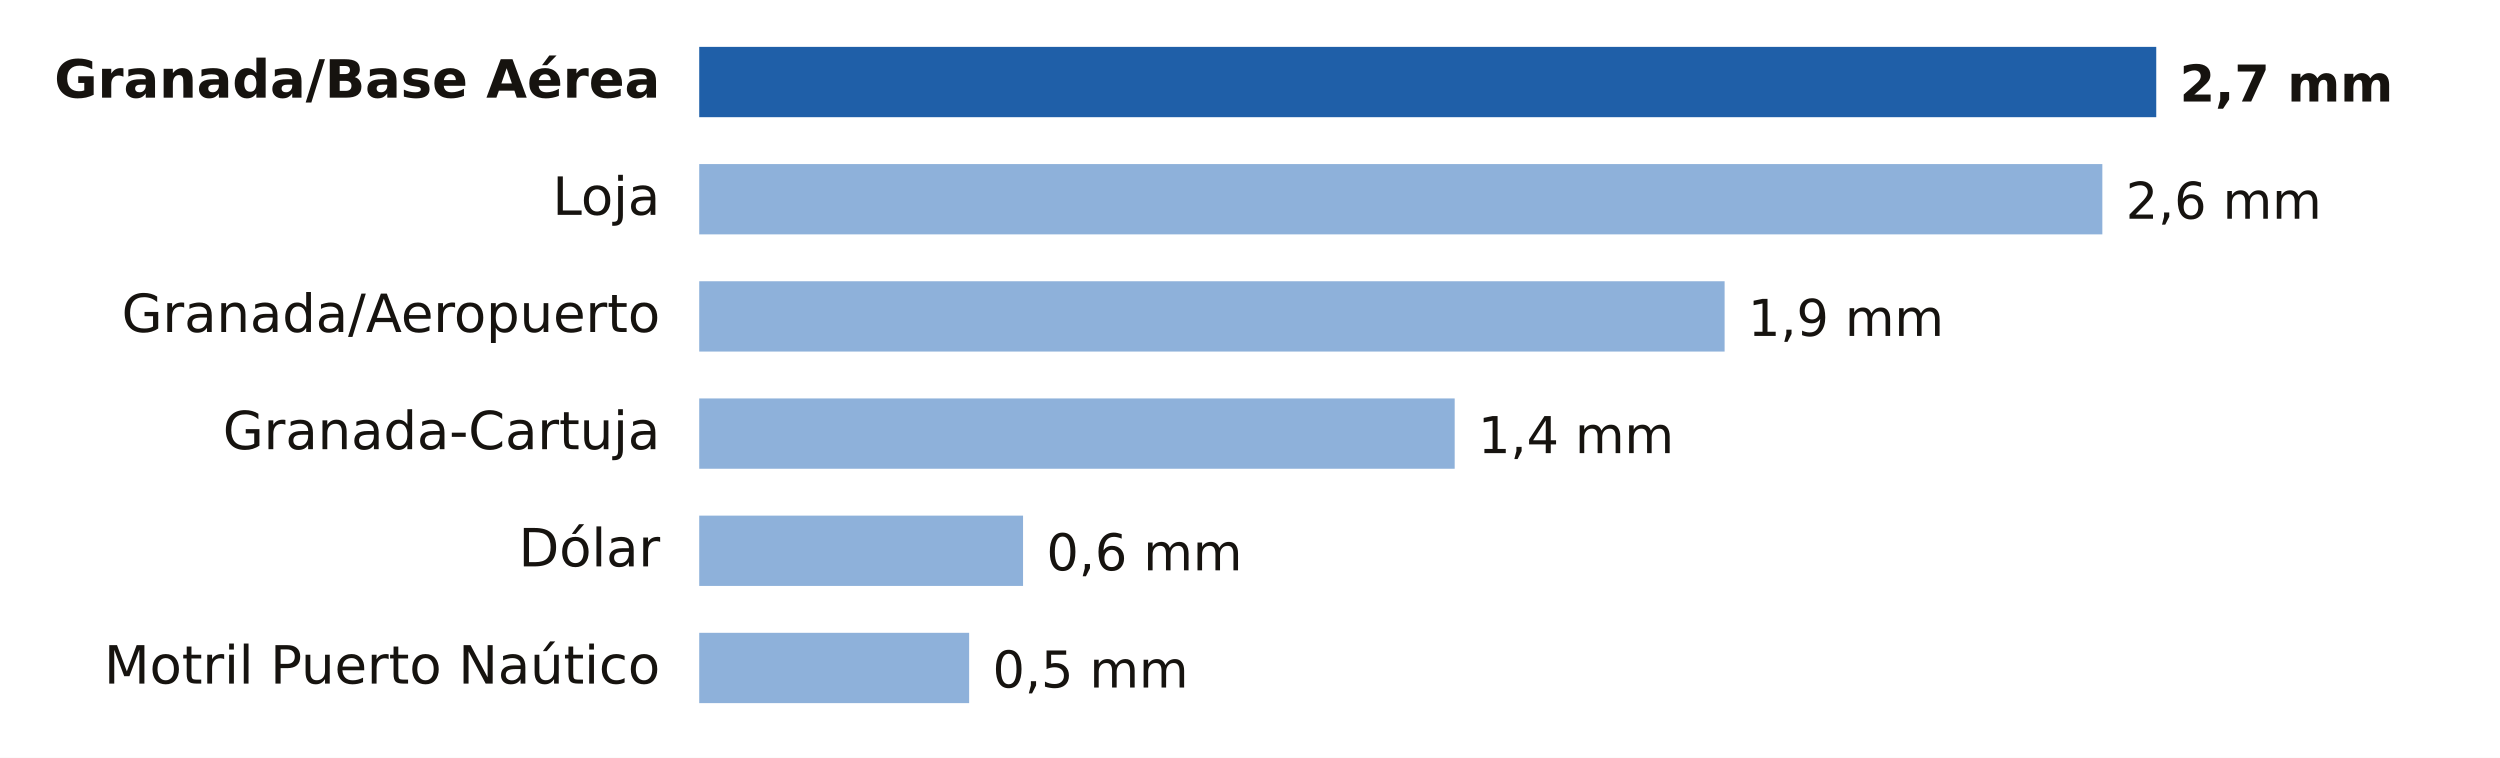
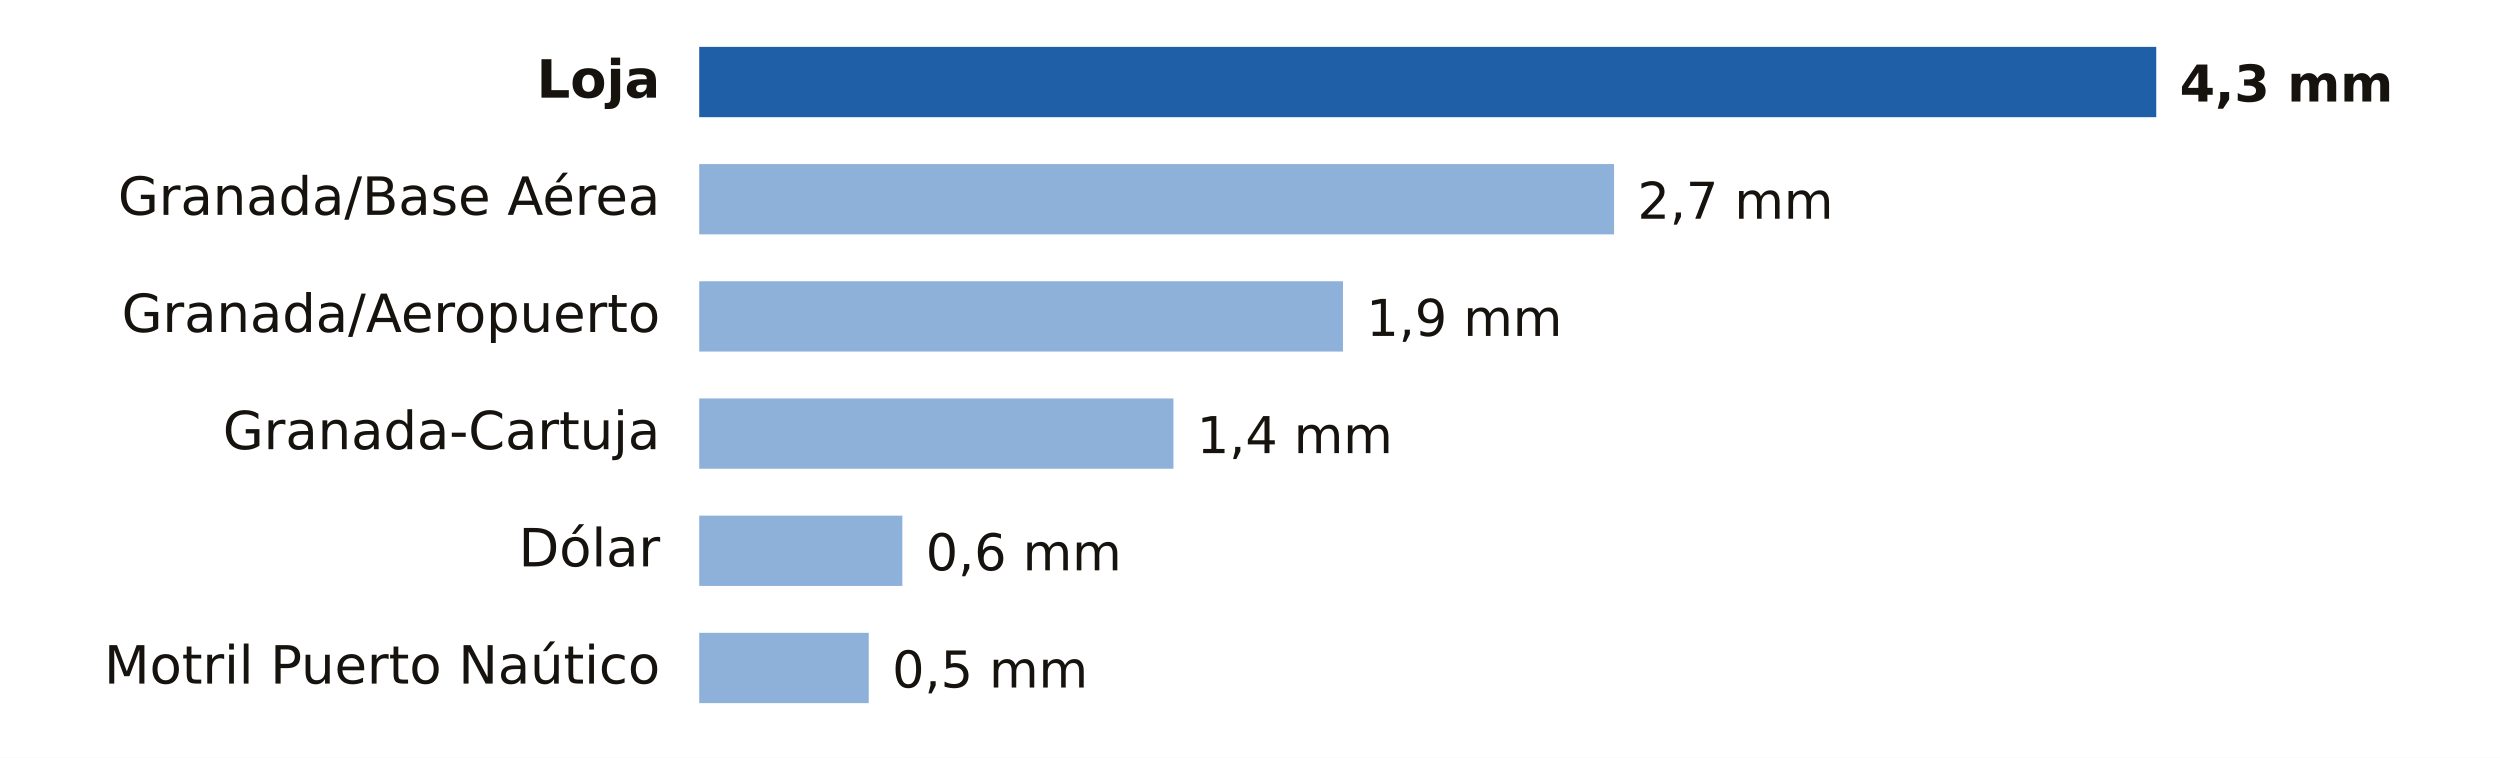
- <svg xmlns="http://www.w3.org/2000/svg" viewBox="0 0 640 194" width="640" height="194" role="img" aria-label="Lluvia entre la medianoche y las 12:00 del jueves 12 de noviembre en Granada">
+ <svg xmlns="http://www.w3.org/2000/svg" viewBox="0 0 640 194" width="640" height="194" role="img" aria-label="Lluvia entre la medianoche y las 15:00 del jueves 12 de noviembre en Granada">
  <rect width="640" height="194" fill="#FFFFFF" />
-   <text x="169.0" y="25.0" font-size="13.5" fill="#16130F" text-anchor="end" font-weight="600" font-family="Public Sans, DejaVu Sans, Arial, sans-serif">Granada/Base Aérea</text>
+   <text x="169.0" y="25.0" font-size="13.5" fill="#16130F" text-anchor="end" font-weight="600" font-family="Public Sans, DejaVu Sans, Arial, sans-serif">Loja</text>
  <rect x="179" y="12" width="373.0" height="18" fill="#1F5FA8" />
-   <text x="558.0" y="26.0" font-size="13" fill="#16130F" text-anchor="start" font-weight="700" font-family="Public Sans, DejaVu Sans, Arial, sans-serif">2,7 mm</text>
-   <text x="169.0" y="55.0" font-size="13.5" fill="#16130F" text-anchor="end" font-weight="400" font-family="Public Sans, DejaVu Sans, Arial, sans-serif">Loja</text>
-   <rect x="179" y="42" width="359.2" height="18" fill="#8EB1DA" />
-   <text x="544.2" y="56.0" font-size="13" fill="#16130F" text-anchor="start" font-weight="500" font-family="Public Sans, DejaVu Sans, Arial, sans-serif">2,6 mm</text>
+   <text x="558.0" y="26.0" font-size="13" fill="#16130F" text-anchor="start" font-weight="700" font-family="Public Sans, DejaVu Sans, Arial, sans-serif">4,3 mm</text>
+   <text x="169.0" y="55.0" font-size="13.5" fill="#16130F" text-anchor="end" font-weight="400" font-family="Public Sans, DejaVu Sans, Arial, sans-serif">Granada/Base Aérea</text>
+   <rect x="179" y="42" width="234.2" height="18" fill="#8EB1DA" />
+   <text x="419.2" y="56.0" font-size="13" fill="#16130F" text-anchor="start" font-weight="500" font-family="Public Sans, DejaVu Sans, Arial, sans-serif">2,7 mm</text>
  <text x="169.0" y="85.0" font-size="13.5" fill="#16130F" text-anchor="end" font-weight="400" font-family="Public Sans, DejaVu Sans, Arial, sans-serif">Granada/Aeropuerto</text>
-   <rect x="179" y="72" width="262.5" height="18" fill="#8EB1DA" />
-   <text x="447.5" y="86.0" font-size="13" fill="#16130F" text-anchor="start" font-weight="500" font-family="Public Sans, DejaVu Sans, Arial, sans-serif">1,9 mm</text>
+   <rect x="179" y="72" width="164.8" height="18" fill="#8EB1DA" />
+   <text x="349.8" y="86.0" font-size="13" fill="#16130F" text-anchor="start" font-weight="500" font-family="Public Sans, DejaVu Sans, Arial, sans-serif">1,9 mm</text>
  <text x="169.0" y="115.0" font-size="13.5" fill="#16130F" text-anchor="end" font-weight="400" font-family="Public Sans, DejaVu Sans, Arial, sans-serif">Granada-Cartuja</text>
-   <rect x="179" y="102" width="193.4" height="18" fill="#8EB1DA" />
-   <text x="378.4" y="116.0" font-size="13" fill="#16130F" text-anchor="start" font-weight="500" font-family="Public Sans, DejaVu Sans, Arial, sans-serif">1,4 mm</text>
+   <rect x="179" y="102" width="121.4" height="18" fill="#8EB1DA" />
+   <text x="306.4" y="116.0" font-size="13" fill="#16130F" text-anchor="start" font-weight="500" font-family="Public Sans, DejaVu Sans, Arial, sans-serif">1,4 mm</text>
  <text x="169.0" y="145.0" font-size="13.5" fill="#16130F" text-anchor="end" font-weight="400" font-family="Public Sans, DejaVu Sans, Arial, sans-serif">Dólar</text>
-   <rect x="179" y="132" width="82.9" height="18" fill="#8EB1DA" />
-   <text x="267.9" y="146.0" font-size="13" fill="#16130F" text-anchor="start" font-weight="500" font-family="Public Sans, DejaVu Sans, Arial, sans-serif">0,6 mm</text>
+   <rect x="179" y="132" width="52.0" height="18" fill="#8EB1DA" />
+   <text x="237.0" y="146.0" font-size="13" fill="#16130F" text-anchor="start" font-weight="500" font-family="Public Sans, DejaVu Sans, Arial, sans-serif">0,6 mm</text>
  <text x="169.0" y="175.0" font-size="13.5" fill="#16130F" text-anchor="end" font-weight="400" font-family="Public Sans, DejaVu Sans, Arial, sans-serif">Motril Puerto Naútico</text>
-   <rect x="179" y="162" width="69.1" height="18" fill="#8EB1DA" />
-   <text x="254.1" y="176.0" font-size="13" fill="#16130F" text-anchor="start" font-weight="500" font-family="Public Sans, DejaVu Sans, Arial, sans-serif">0,5 mm</text>
+   <rect x="179" y="162" width="43.4" height="18" fill="#8EB1DA" />
+   <text x="228.4" y="176.0" font-size="13" fill="#16130F" text-anchor="start" font-weight="500" font-family="Public Sans, DejaVu Sans, Arial, sans-serif">0,5 mm</text>
</svg>
